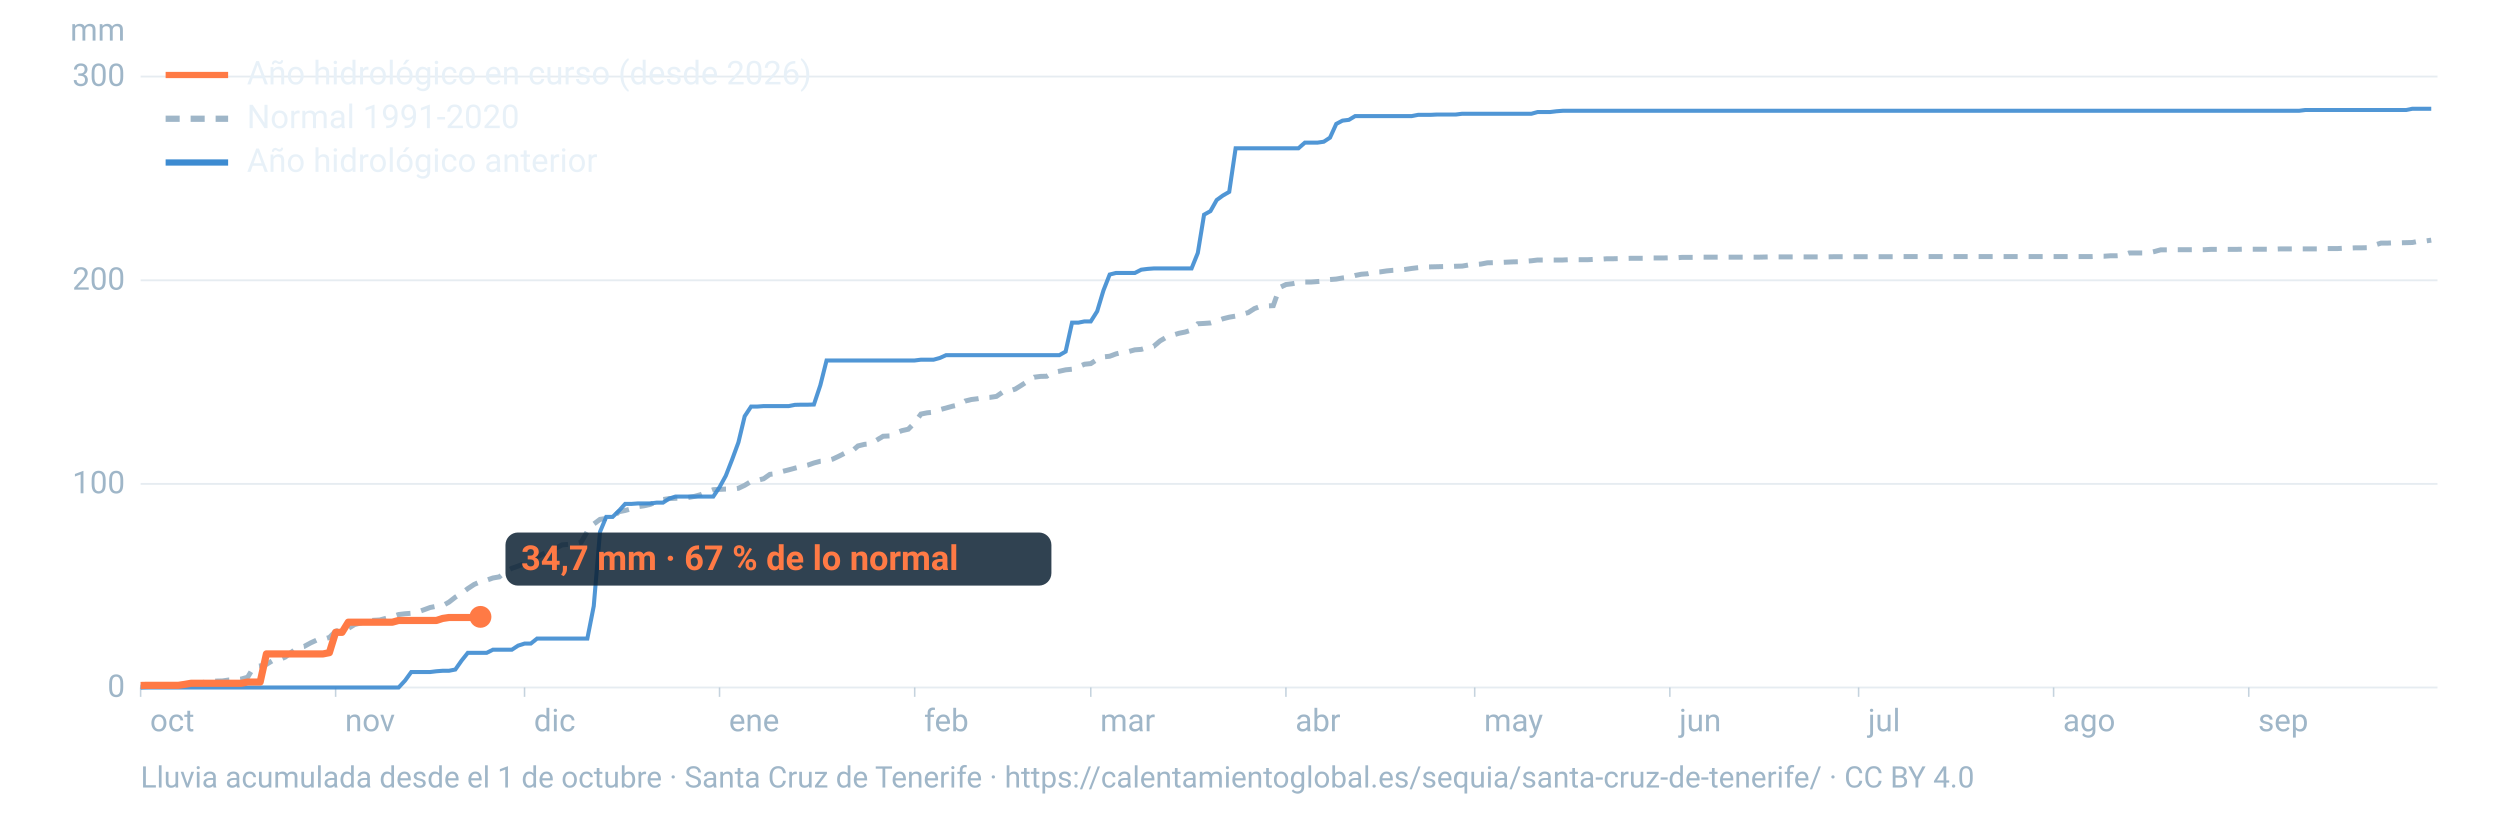
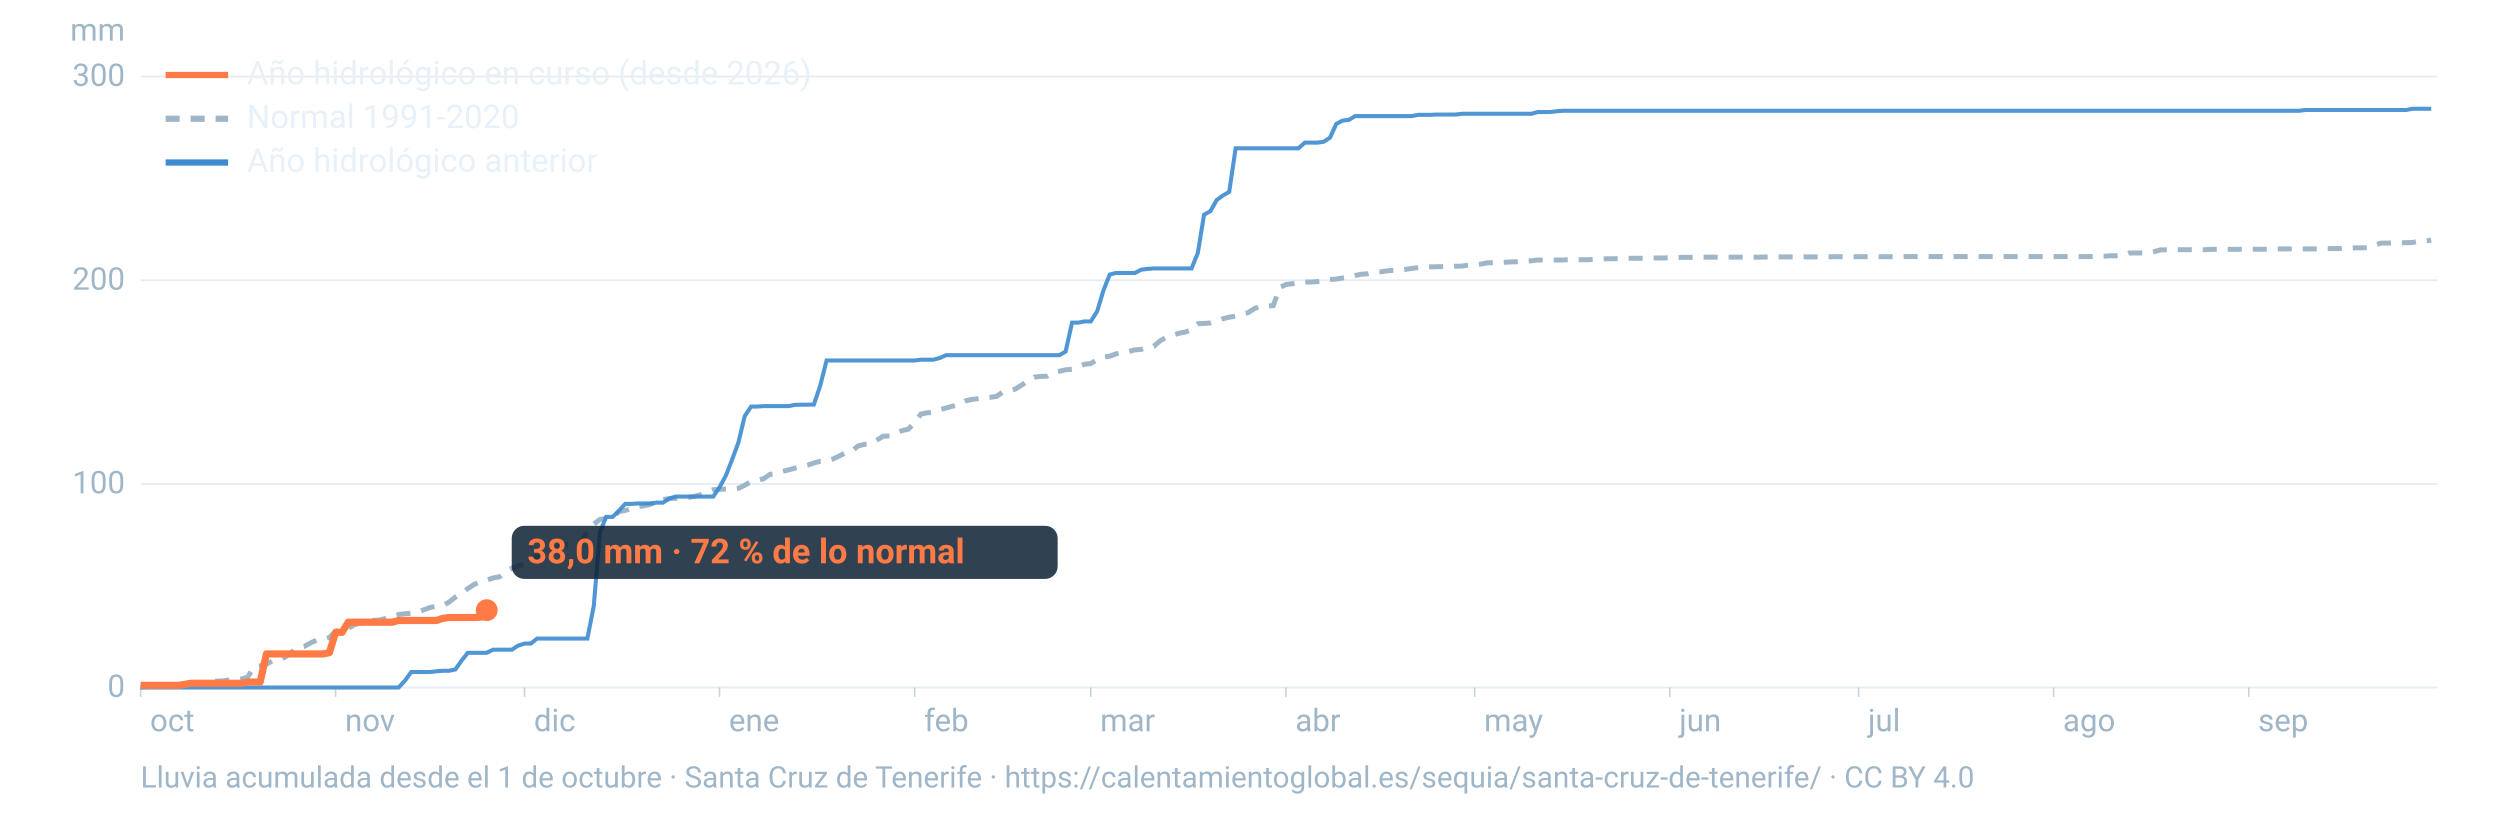
<svg xmlns="http://www.w3.org/2000/svg" viewBox="0 0 1600 520" width="1600" height="520" role="img" aria-labelledby="t d" font-family="-apple-system,BlinkMacSystemFont,'Segoe UI',Roboto,Helvetica,Arial,sans-serif">
  <line x1="90" x2="1560" y1="440.0" y2="440.0" stroke="#9fb6c8" stroke-opacity="0.25" stroke-width="1.2" />
  <text x="80" y="446.0" font-size="20" fill="#9fb6c8" text-anchor="end">0</text>
  <line x1="90" x2="1560" y1="309.7" y2="309.7" stroke="#9fb6c8" stroke-opacity="0.25" stroke-width="1.2" />
  <text x="80" y="315.7" font-size="20" fill="#9fb6c8" text-anchor="end">100</text>
  <line x1="90" x2="1560" y1="179.4" y2="179.4" stroke="#9fb6c8" stroke-opacity="0.25" stroke-width="1.2" />
  <text x="80" y="185.4" font-size="20" fill="#9fb6c8" text-anchor="end">200</text>
  <line x1="90" x2="1560" y1="49.0" y2="49.0" stroke="#9fb6c8" stroke-opacity="0.25" stroke-width="1.2" />
  <text x="80" y="55.0" font-size="20" fill="#9fb6c8" text-anchor="end">300</text>
  <text x="80" y="26" font-size="20" fill="#9fb6c8" text-anchor="end">mm</text>
  <text x="96.0" y="468" font-size="20" fill="#9fb6c8">oct</text>
  <line x1="90.0" x2="90.0" y1="440" y2="446" stroke="#9fb6c8" stroke-opacity="0.6" />
  <text x="220.8" y="468" font-size="20" fill="#9fb6c8">nov</text>
  <line x1="214.8" x2="214.8" y1="440" y2="446" stroke="#9fb6c8" stroke-opacity="0.6" />
  <text x="341.7" y="468" font-size="20" fill="#9fb6c8">dic</text>
  <line x1="335.7" x2="335.7" y1="440" y2="446" stroke="#9fb6c8" stroke-opacity="0.6" />
  <text x="466.5" y="468" font-size="20" fill="#9fb6c8">ene</text>
  <line x1="460.5" x2="460.5" y1="440" y2="446" stroke="#9fb6c8" stroke-opacity="0.6" />
  <text x="591.4" y="468" font-size="20" fill="#9fb6c8">feb</text>
  <line x1="585.4" x2="585.4" y1="440" y2="446" stroke="#9fb6c8" stroke-opacity="0.6" />
  <text x="704.1" y="468" font-size="20" fill="#9fb6c8">mar</text>
  <line x1="698.1" x2="698.1" y1="440" y2="446" stroke="#9fb6c8" stroke-opacity="0.6" />
  <text x="829.0" y="468" font-size="20" fill="#9fb6c8">abr</text>
  <line x1="823.0" x2="823.0" y1="440" y2="446" stroke="#9fb6c8" stroke-opacity="0.6" />
  <text x="949.8" y="468" font-size="20" fill="#9fb6c8">may</text>
  <line x1="943.8" x2="943.8" y1="440" y2="446" stroke="#9fb6c8" stroke-opacity="0.6" />
  <text x="1074.7" y="468" font-size="20" fill="#9fb6c8">jun</text>
  <line x1="1068.7" x2="1068.7" y1="440" y2="446" stroke="#9fb6c8" stroke-opacity="0.6" />
  <text x="1195.5" y="468" font-size="20" fill="#9fb6c8">jul</text>
  <line x1="1189.5" x2="1189.5" y1="440" y2="446" stroke="#9fb6c8" stroke-opacity="0.6" />
  <text x="1320.3" y="468" font-size="20" fill="#9fb6c8">ago</text>
  <line x1="1314.3" x2="1314.3" y1="440" y2="446" stroke="#9fb6c8" stroke-opacity="0.6" />
  <text x="1445.2" y="468" font-size="20" fill="#9fb6c8">sep</text>
  <line x1="1439.2" x2="1439.2" y1="440" y2="446" stroke="#9fb6c8" stroke-opacity="0.6" />
  <path d="M90.0,439.7L94.0,439.4L98.1,439.3L102.1,438.8L106.1,438.6L110.1,438.6L114.2,438.4L118.2,438.2L122.2,438.1L126.2,437.6L130.3,436.7L134.3,436.3L138.3,435.9L142.4,435.8L146.4,435.2L150.4,435.0L154.4,434.6L158.5,433.4L162.5,426.8L166.5,426.2L170.5,425.2L174.6,422.7L178.6,422.3L182.6,420.5L186.7,417.3L190.7,414.3L194.7,413.7L198.7,411.5L202.8,409.6L206.8,409.2L210.8,408.0L214.8,404.0L218.9,402.7L222.9,402.2L226.9,399.7L231.0,398.7L235.0,397.4L239.0,397.0L243.0,396.8L247.1,395.7L251.1,394.7L255.1,393.3L259.2,392.8L263.2,392.5L267.2,391.7L271.2,390.3L275.3,388.8L279.3,388.0L283.3,387.6L287.3,385.4L291.4,382.2L295.4,379.7L299.4,376.7L303.5,374.0L307.5,372.3L311.5,371.3L315.5,369.9L319.6,369.2L323.6,365.8L327.6,363.7L331.6,362.3L335.7,360.7L339.7,357.1L343.7,356.4L347.8,354.4L351.8,352.5L355.8,350.8L359.8,348.7L363.9,348.4L367.9,348.0L371.9,347.1L375.9,340.1L380.0,335.4L384.0,332.4L388.0,331.8L392.1,331.2L396.1,327.5L400.1,326.7L404.1,325.6L408.2,324.3L412.2,323.7L416.2,322.8L420.2,321.1L424.3,319.7L428.3,319.1L432.3,318.9L436.4,318.8L440.4,318.4L444.4,317.7L448.4,316.6L452.5,314.9L456.5,313.4L460.5,313.2L464.5,313.0L468.6,313.0L472.6,312.5L476.6,310.6L480.7,308.1L484.7,307.4L488.7,306.4L492.7,303.6L496.8,303.1L500.8,301.7L504.8,300.7L508.8,299.6L512.9,298.6L516.9,297.7L520.9,296.3L525.0,295.2L529.0,294.9L533.0,293.8L537.0,291.9L541.1,289.8L545.1,288.9L549.1,285.4L553.2,284.4L557.2,284.0L561.2,281.6L565.2,279.2L569.3,279.0L573.3,277.1L577.3,275.6L581.3,274.7L585.4,270.5L589.4,265.0L593.4,264.2L597.5,263.8L601.5,262.2L605.5,261.1L609.5,260.0L613.6,259.1L617.6,256.7L621.6,255.7L625.6,255.2L629.7,254.5L633.7,254.3L637.7,253.7L641.8,250.9L645.8,250.3L649.8,249.0L653.8,246.5L657.9,243.8L661.9,241.4L665.9,240.9L669.9,240.8L674.0,238.3L678.0,237.6L682.0,236.7L686.1,236.3L690.1,234.8L694.1,233.1L698.1,232.7L702.2,230.0L706.2,228.4L710.2,228.0L714.2,226.5L718.3,225.5L722.3,225.0L726.3,223.9L730.4,223.6L734.4,222.4L738.4,221.6L742.4,218.2L746.5,215.8L750.5,214.5L754.5,213.3L758.5,212.5L762.6,211.2L766.6,207.2L770.6,207.0L774.7,206.7L778.7,205.5L782.7,204.0L786.7,203.0L790.8,202.3L794.8,201.2L798.8,200.1L802.8,197.5L806.9,196.0L810.9,195.8L814.9,195.6L819.0,184.0L823.0,182.1L827.0,181.6L831.0,180.8L835.1,180.5L839.1,180.5L843.1,180.2L847.2,179.9L851.2,178.9L855.2,178.6L859.2,177.9L863.3,177.4L867.3,176.3L871.3,175.5L875.3,175.2L879.4,174.2L883.4,174.0L887.4,173.4L891.5,173.0L895.5,172.8L899.5,172.4L903.5,171.8L907.6,171.3L911.6,170.9L915.6,170.8L919.6,170.7L923.7,170.6L927.7,170.6L931.7,170.4L935.8,170.3L939.8,169.6L943.8,169.3L947.8,169.0L951.9,168.2L955.9,168.1L959.9,168.0L963.9,167.8L968.0,167.6L972.0,167.5L976.0,167.2L980.1,166.9L984.1,166.4L988.1,166.4L992.1,166.4L996.2,166.4L1000.2,166.4L1004.2,166.2L1008.2,166.2L1012.3,166.2L1016.3,166.2L1020.3,166.0L1024.4,165.9L1028.4,165.6L1032.4,165.6L1036.4,165.5L1040.5,165.4L1044.5,165.3L1048.5,165.3L1052.5,165.3L1056.6,165.1L1060.6,165.1L1064.6,165.1L1068.7,165.0L1072.7,165.0L1076.7,164.7L1080.7,164.7L1084.8,164.7L1088.8,164.6L1092.8,164.6L1096.8,164.6L1100.9,164.6L1104.9,164.6L1108.9,164.6L1113.0,164.6L1117.0,164.6L1121.0,164.6L1125.0,164.6L1129.1,164.5L1133.1,164.4L1137.1,164.4L1141.2,164.4L1145.2,164.4L1149.2,164.4L1153.2,164.4L1157.3,164.4L1161.3,164.4L1165.3,164.4L1169.3,164.4L1173.4,164.3L1177.4,164.3L1181.4,164.3L1185.5,164.3L1189.5,164.3L1193.5,164.3L1197.5,164.3L1201.6,164.3L1205.6,164.3L1209.6,164.3L1213.6,164.3L1217.7,164.2L1221.7,164.2L1225.7,164.2L1229.8,164.2L1233.8,164.2L1237.8,164.2L1241.8,164.2L1245.9,164.2L1249.9,164.2L1253.9,164.2L1257.9,164.2L1262.0,164.2L1266.0,164.2L1270.0,164.2L1274.1,164.2L1278.1,164.2L1282.1,164.2L1286.1,164.2L1290.2,164.2L1294.2,164.2L1298.2,164.2L1302.2,164.2L1306.3,164.2L1310.3,164.2L1314.3,164.2L1318.4,164.2L1322.4,164.2L1326.4,164.2L1330.4,164.2L1334.5,164.2L1338.5,164.2L1342.5,164.0L1346.5,164.0L1350.6,163.7L1354.6,163.7L1358.6,163.4L1362.7,161.9L1366.7,161.9L1370.7,161.9L1374.7,161.9L1378.8,161.0L1382.8,159.9L1386.8,159.9L1390.8,159.8L1394.9,159.8L1398.9,159.8L1402.9,159.8L1407.0,159.8L1411.0,159.8L1415.0,159.6L1419.0,159.6L1423.1,159.6L1427.1,159.6L1431.1,159.6L1435.2,159.5L1439.2,159.5L1443.2,159.5L1447.2,159.5L1451.3,159.5L1455.3,159.5L1459.3,159.3L1463.3,159.3L1467.4,159.3L1471.4,159.3L1475.4,159.3L1479.5,159.3L1483.5,159.3L1487.5,159.1L1491.5,159.1L1495.6,159.1L1499.6,158.9L1503.6,158.8L1507.6,158.6L1511.7,158.6L1515.7,158.5L1519.7,156.9L1523.8,155.6L1527.8,155.6L1531.8,155.4L1535.8,155.4L1539.9,155.3L1543.9,155.2L1547.9,154.4L1551.9,154.3L1556.0,153.7" fill="none" stroke="#9fb6c8" stroke-width="3.2" stroke-dasharray="9 7" />
  <path d="M90.0,440.0L94.0,440.0L98.1,440.0L102.1,440.0L106.1,440.0L110.1,440.0L114.2,440.0L118.2,440.0L122.2,440.0L126.2,440.0L130.3,440.0L134.3,440.0L138.3,440.0L142.4,440.0L146.4,440.0L150.4,440.0L154.4,440.0L158.5,440.0L162.5,440.0L166.5,440.0L170.5,440.0L174.6,440.0L178.6,440.0L182.6,440.0L186.7,440.0L190.7,440.0L194.7,440.0L198.7,440.0L202.8,440.0L206.8,440.0L210.8,440.0L214.8,440.0L218.9,440.0L222.9,440.0L226.9,440.0L231.0,440.0L235.0,440.0L239.0,440.0L243.0,440.0L247.1,440.0L251.1,440.0L255.1,440.0L259.2,435.6L263.2,430.1L267.2,430.1L271.2,430.1L275.3,430.1L279.3,429.6L283.3,429.3L287.3,429.3L291.4,428.5L295.4,422.8L299.4,417.8L303.5,417.8L307.5,417.8L311.5,417.8L315.5,415.8L319.6,415.8L323.6,415.8L327.6,415.8L331.6,413.2L335.7,411.9L339.7,411.9L343.7,408.7L347.8,408.7L351.8,408.7L355.8,408.7L359.8,408.7L363.9,408.7L367.9,408.7L371.9,408.7L375.9,408.7L380.0,387.9L384.0,340.4L388.0,330.8L392.1,330.8L396.1,326.9L400.1,322.5L404.1,322.5L408.2,322.2L412.2,322.2L416.2,322.2L420.2,321.7L424.3,321.7L428.3,319.1L432.3,317.8L436.4,317.8L440.4,317.8L444.4,317.8L448.4,317.8L452.5,317.8L456.5,317.8L460.5,311.8L464.5,304.5L468.6,294.0L472.6,283.1L476.6,266.4L480.7,260.2L484.7,260.2L488.7,259.9L492.7,259.9L496.8,259.9L500.8,259.9L504.8,259.9L508.8,259.1L512.9,259.0L516.9,259.0L520.9,258.9L525.0,246.6L529.0,230.7L533.0,230.7L537.0,230.7L541.1,230.7L545.1,230.7L549.1,230.7L553.2,230.7L557.2,230.7L561.2,230.7L565.2,230.7L569.3,230.7L573.3,230.7L577.3,230.7L581.3,230.7L585.4,230.7L589.4,230.2L593.4,230.2L597.5,230.2L601.5,229.1L605.5,227.3L609.5,227.3L613.6,227.3L617.6,227.3L621.6,227.3L625.6,227.3L629.7,227.3L633.7,227.3L637.7,227.3L641.8,227.3L645.8,227.3L649.8,227.3L653.8,227.3L657.9,227.3L661.9,227.3L665.9,227.3L669.9,227.3L674.0,227.3L678.0,227.3L682.0,225.0L686.1,206.5L690.1,206.5L694.1,205.7L698.1,205.7L702.2,199.2L706.2,185.9L710.2,175.7L714.2,174.7L718.3,174.7L722.3,174.7L726.3,174.7L730.4,172.6L734.4,172.1L738.4,171.8L742.4,171.8L746.5,171.8L750.5,171.8L754.5,171.8L758.5,171.8L762.6,171.8L766.6,161.9L770.6,137.4L774.7,135.1L778.7,128.0L782.7,125.1L786.7,122.8L790.8,94.9L794.8,94.9L798.8,94.9L802.8,94.9L806.9,94.9L810.9,94.9L814.9,94.9L819.0,94.9L823.0,94.9L827.0,94.9L831.0,94.9L835.1,91.3L839.1,91.3L843.1,91.3L847.2,90.7L851.2,88.1L855.2,79.3L859.2,77.2L863.3,76.7L867.3,74.3L871.3,74.3L875.3,74.3L879.4,74.3L883.4,74.3L887.4,74.3L891.5,74.3L895.5,74.3L899.5,74.3L903.5,74.3L907.6,73.5L911.6,73.5L915.6,73.5L919.6,73.3L923.7,73.3L927.7,73.3L931.7,73.3L935.8,72.8L939.8,72.8L943.8,72.8L947.8,72.8L951.9,72.8L955.9,72.8L959.9,72.8L963.9,72.8L968.0,72.8L972.0,72.8L976.0,72.8L980.1,72.8L984.1,71.7L988.1,71.7L992.1,71.7L996.2,71.2L1000.2,70.9L1004.2,70.9L1008.2,70.9L1012.3,70.9L1016.3,70.9L1020.3,70.9L1024.4,70.9L1028.4,70.9L1032.4,70.9L1036.4,70.9L1040.5,70.9L1044.5,70.9L1048.5,70.9L1052.5,70.9L1056.6,70.9L1060.6,70.9L1064.6,70.9L1068.7,70.9L1072.7,70.9L1076.7,70.9L1080.7,70.9L1084.8,70.9L1088.8,70.9L1092.8,70.9L1096.8,70.9L1100.9,70.9L1104.9,70.9L1108.9,70.9L1113.0,70.9L1117.0,70.9L1121.0,70.9L1125.0,70.9L1129.1,70.9L1133.1,70.9L1137.1,70.9L1141.2,70.9L1145.2,70.9L1149.2,70.9L1153.2,70.9L1157.3,70.9L1161.3,70.9L1165.3,70.9L1169.3,70.9L1173.4,70.9L1177.4,70.9L1181.4,70.9L1185.5,70.9L1189.5,70.9L1193.5,70.9L1197.5,70.9L1201.6,70.9L1205.6,70.9L1209.6,70.9L1213.6,70.9L1217.7,70.9L1221.7,70.9L1225.7,70.9L1229.8,70.9L1233.8,70.9L1237.8,70.9L1241.8,70.9L1245.9,70.9L1249.9,70.9L1253.9,70.9L1257.9,70.9L1262.0,70.9L1266.0,70.9L1270.0,70.9L1274.1,70.9L1278.1,70.9L1282.1,70.9L1286.1,70.9L1290.2,70.9L1294.2,70.9L1298.2,70.9L1302.2,70.9L1306.3,70.9L1310.3,70.9L1314.3,70.9L1318.4,70.9L1322.4,70.9L1326.4,70.9L1330.4,70.9L1334.5,70.9L1338.5,70.9L1342.5,70.9L1346.5,70.9L1350.6,70.9L1354.6,70.9L1358.6,70.9L1362.7,70.9L1366.7,70.9L1370.7,70.9L1374.7,70.9L1378.8,70.9L1382.8,70.9L1386.8,70.9L1390.8,70.9L1394.9,70.9L1398.9,70.9L1402.9,70.9L1407.0,70.9L1411.0,70.9L1415.0,70.9L1419.0,70.9L1423.1,70.9L1427.1,70.9L1431.1,70.9L1435.2,70.9L1439.2,70.9L1443.2,70.9L1447.2,70.9L1451.3,70.9L1455.3,70.9L1459.3,70.9L1463.3,70.9L1467.4,70.9L1471.4,70.9L1475.4,70.4L1479.5,70.4L1483.5,70.4L1487.5,70.4L1491.5,70.4L1495.6,70.4L1499.6,70.4L1503.6,70.4L1507.6,70.4L1511.7,70.4L1515.7,70.4L1519.7,70.4L1523.8,70.4L1527.8,70.4L1531.8,70.4L1535.8,70.4L1539.9,70.4L1543.9,69.6L1547.9,69.6L1551.9,69.6L1556.0,69.6" fill="none" stroke="#3d8bd1" stroke-width="2.6" stroke-opacity="0.9" />
-   <path d="M90.0,438.7L94.0,438.6L98.1,438.6L102.1,438.6L106.1,438.6L110.1,438.6L114.2,438.6L118.2,438.0L122.2,437.3L126.2,437.3L130.3,437.3L134.3,437.3L138.3,437.3L142.4,437.3L146.4,437.3L150.4,437.3L154.4,437.3L158.5,436.5L162.5,436.5L166.5,436.5L170.5,418.5L174.6,418.5L178.6,418.5L182.6,418.5L186.7,418.5L190.7,418.5L194.7,418.5L198.7,418.5L202.8,418.5L206.8,418.5L210.8,417.7L214.8,404.7L218.9,404.7L222.9,398.2L226.9,398.2L231.0,398.2L235.0,398.2L239.0,398.2L243.0,398.2L247.1,398.2L251.1,398.2L255.1,397.1L259.2,397.1L263.2,397.1L267.2,397.1L271.2,397.1L275.3,397.1L279.3,397.1L283.3,395.8L287.3,395.2L291.4,395.2L295.4,395.2L299.4,395.2L303.5,395.2L307.5,394.8" fill="none" stroke="#ff7a45" stroke-width="4.6" stroke-linejoin="round" />
-   <circle cx="307.5" cy="394.8" r="7" fill="#ff7a45" />
-   <rect x="323.5" y="340.8" width="349.4" height="34" rx="8" fill="#0c2133" fill-opacity="0.85" />
-   <text x="333.5" y="364.8" font-size="22" font-weight="700" fill="#ff7a45">34,7 mm · 67 % de lo normal</text>
+   <path d="M90.0,438.7L94.0,438.6L98.1,438.6L102.1,438.6L106.1,438.6L110.1,438.6L114.2,438.6L118.2,438.0L122.2,437.3L126.2,437.3L130.3,437.3L134.3,437.3L138.3,437.3L142.4,437.3L146.4,437.3L150.4,437.3L154.4,437.3L158.5,436.5L162.5,436.5L166.5,436.5L170.5,418.5L174.6,418.5L178.6,418.5L182.6,418.5L186.7,418.5L190.7,418.5L194.7,418.5L198.7,418.5L202.8,418.5L206.8,418.5L210.8,417.7L214.8,404.7L218.9,404.7L222.9,398.2L226.9,398.2L231.0,398.2L235.0,398.2L239.0,398.2L243.0,398.2L247.1,398.2L251.1,398.2L255.1,397.1L259.2,397.1L263.2,397.1L267.2,397.1L271.2,397.1L275.3,397.1L279.3,397.1L283.3,395.8L287.3,395.2L291.4,395.2L295.4,395.2L299.4,395.2L303.5,395.2L307.5,395.0L311.5,390.5" fill="none" stroke="#ff7a45" stroke-width="4.6" stroke-linejoin="round" />
+   <circle cx="311.5" cy="390.5" r="7" fill="#ff7a45" />
+   <rect x="327.5" y="336.5" width="349.4" height="34" rx="8" fill="#0c2133" fill-opacity="0.85" />
+   <text x="337.5" y="360.5" font-size="22" font-weight="700" fill="#ff7a45">38,0 mm · 72 % de lo normal</text>
  <line x1="106" x2="146" y1="48" y2="48" stroke="#ff7a45" stroke-width="4" />
  <text x="158" y="54" font-size="21" fill="#e8f1f8">Año hidrológico en curso (desde 2026)</text>
  <line x1="106" x2="146" y1="76" y2="76" stroke="#9fb6c8" stroke-width="4" stroke-dasharray="9 7" />
  <text x="158" y="82" font-size="21" fill="#e8f1f8">Normal 1991-2020</text>
  <line x1="106" x2="146" y1="104" y2="104" stroke="#3d8bd1" stroke-width="4" />
  <text x="158" y="110" font-size="21" fill="#e8f1f8">Año hidrológico anterior</text>
  <text x="90" y="504" font-size="19" fill="#9fb6c8">Lluvia acumulada desde el 1 de octubre · Santa Cruz de Tenerife · https://calentamientoglobal.es/sequia/santa-cruz-de-tenerife/ · CC BY 4.0</text>
</svg>
